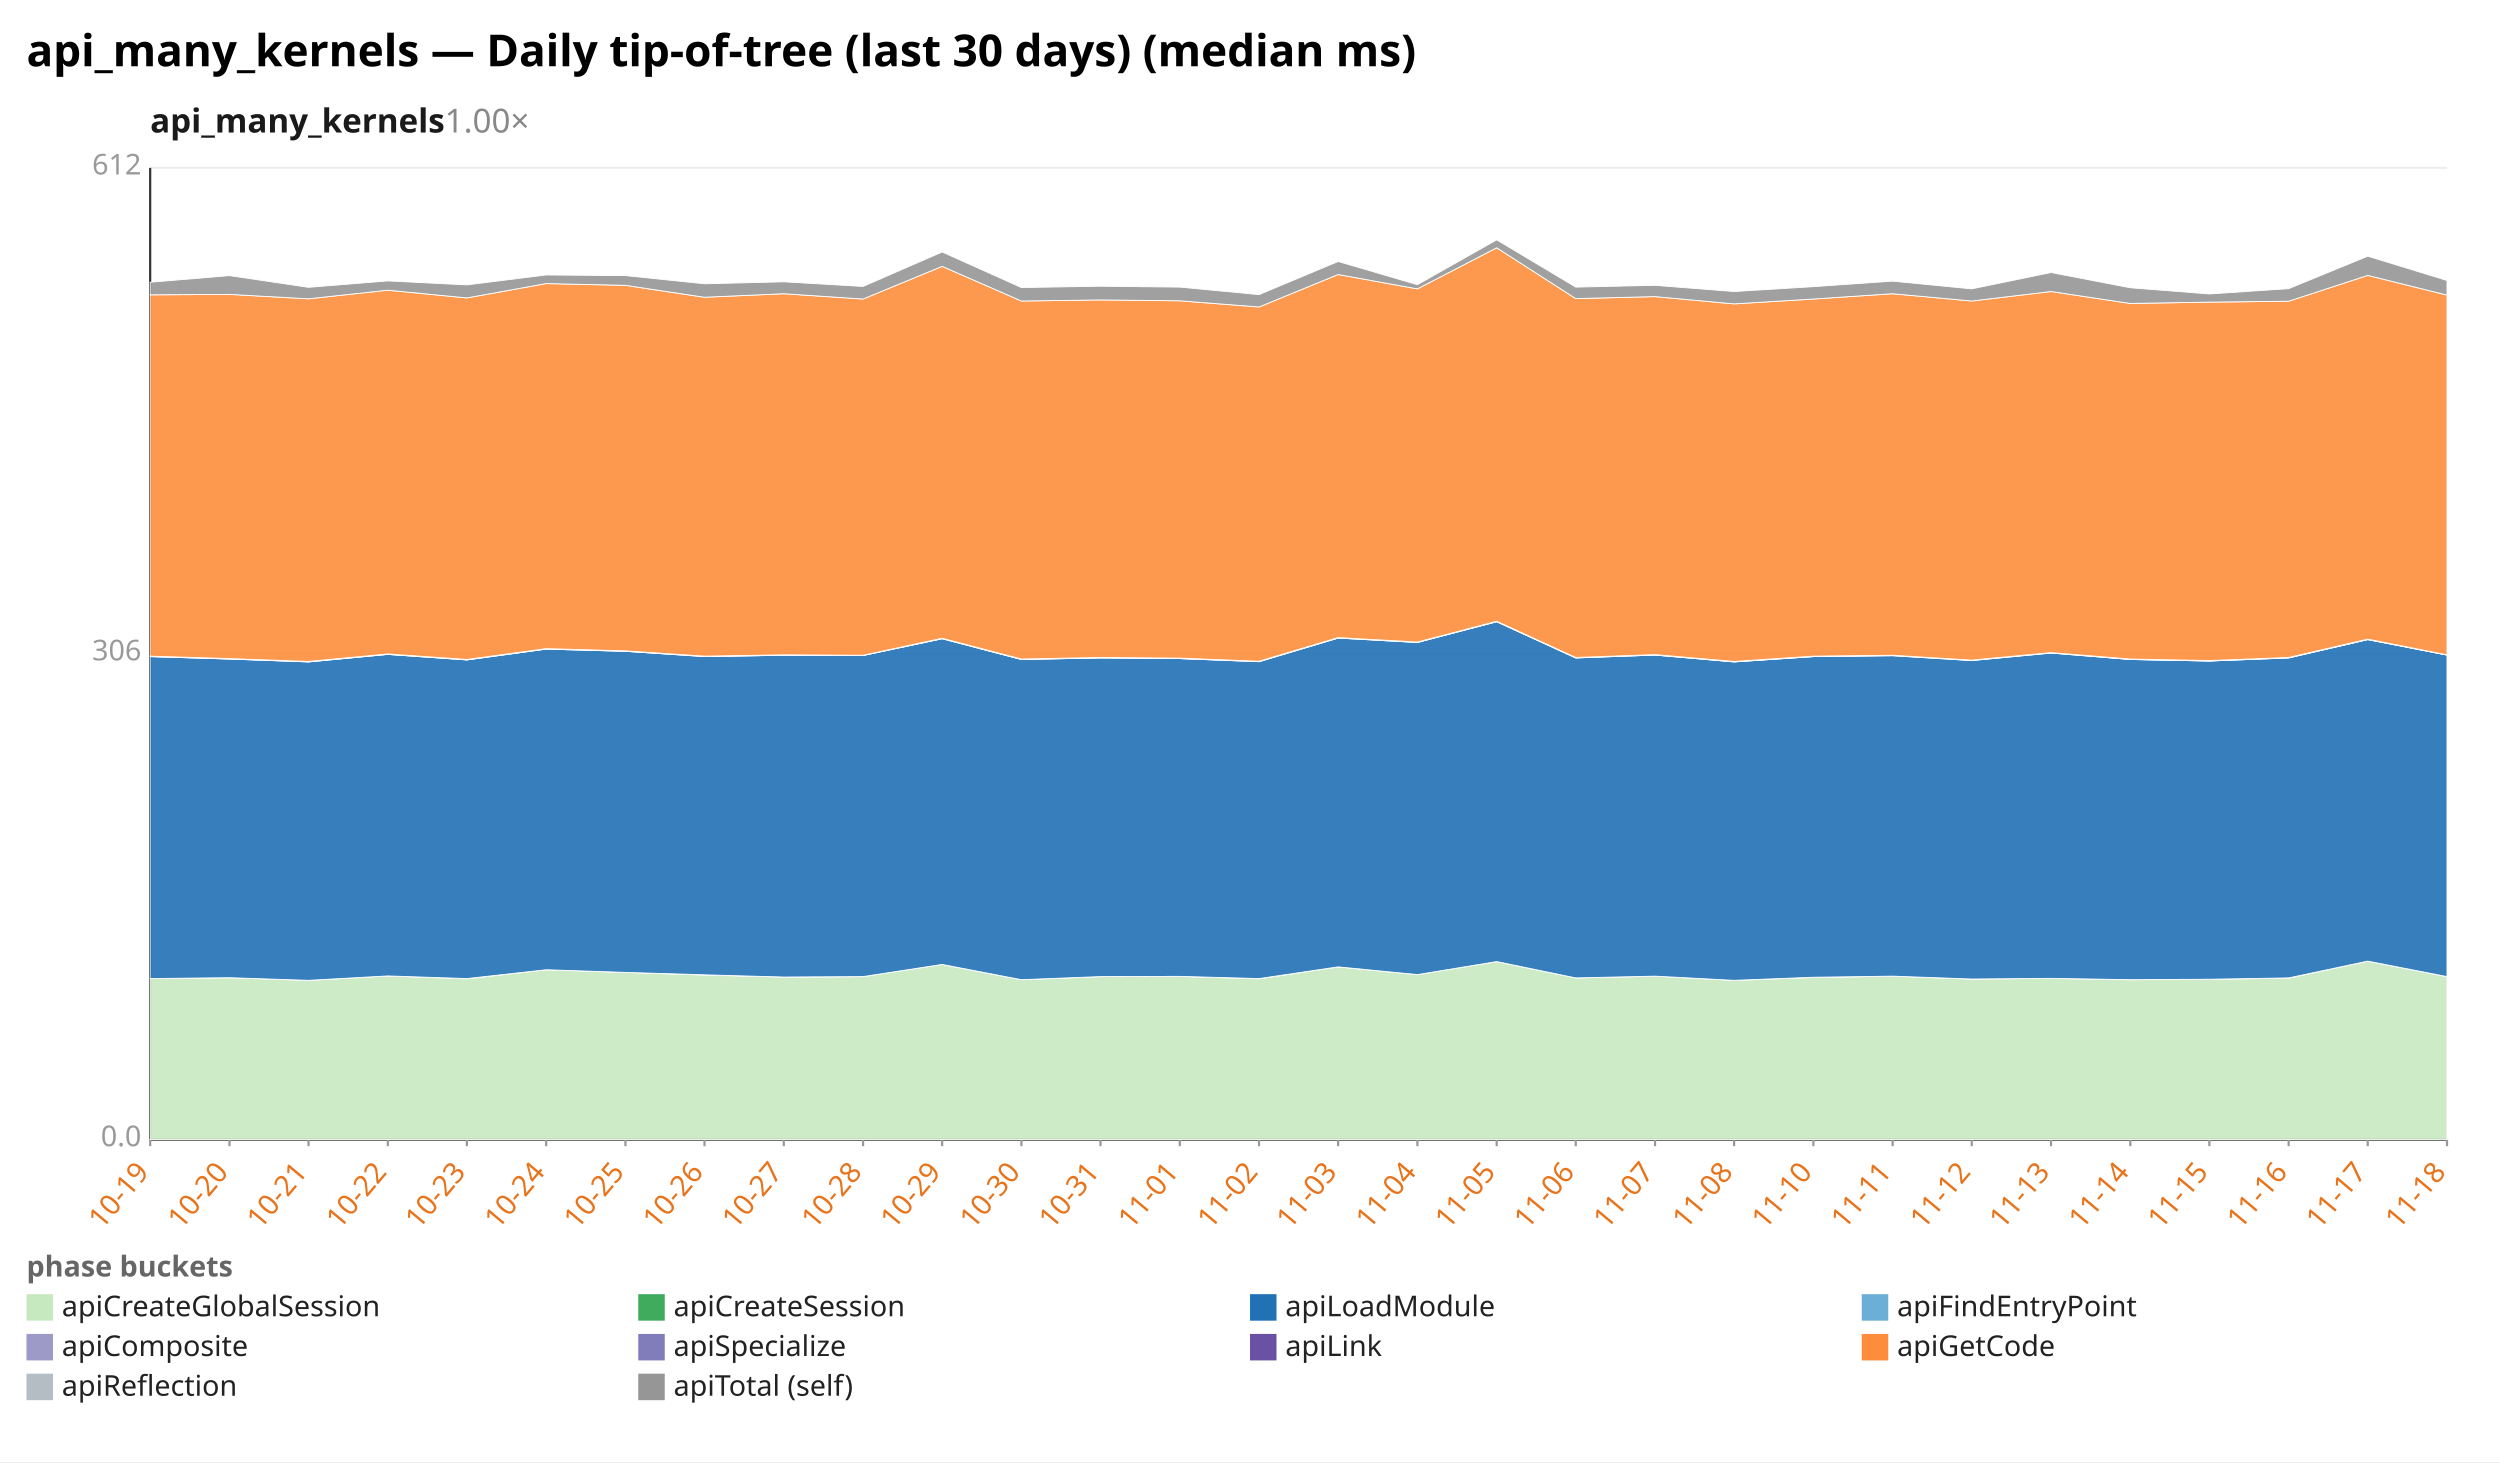
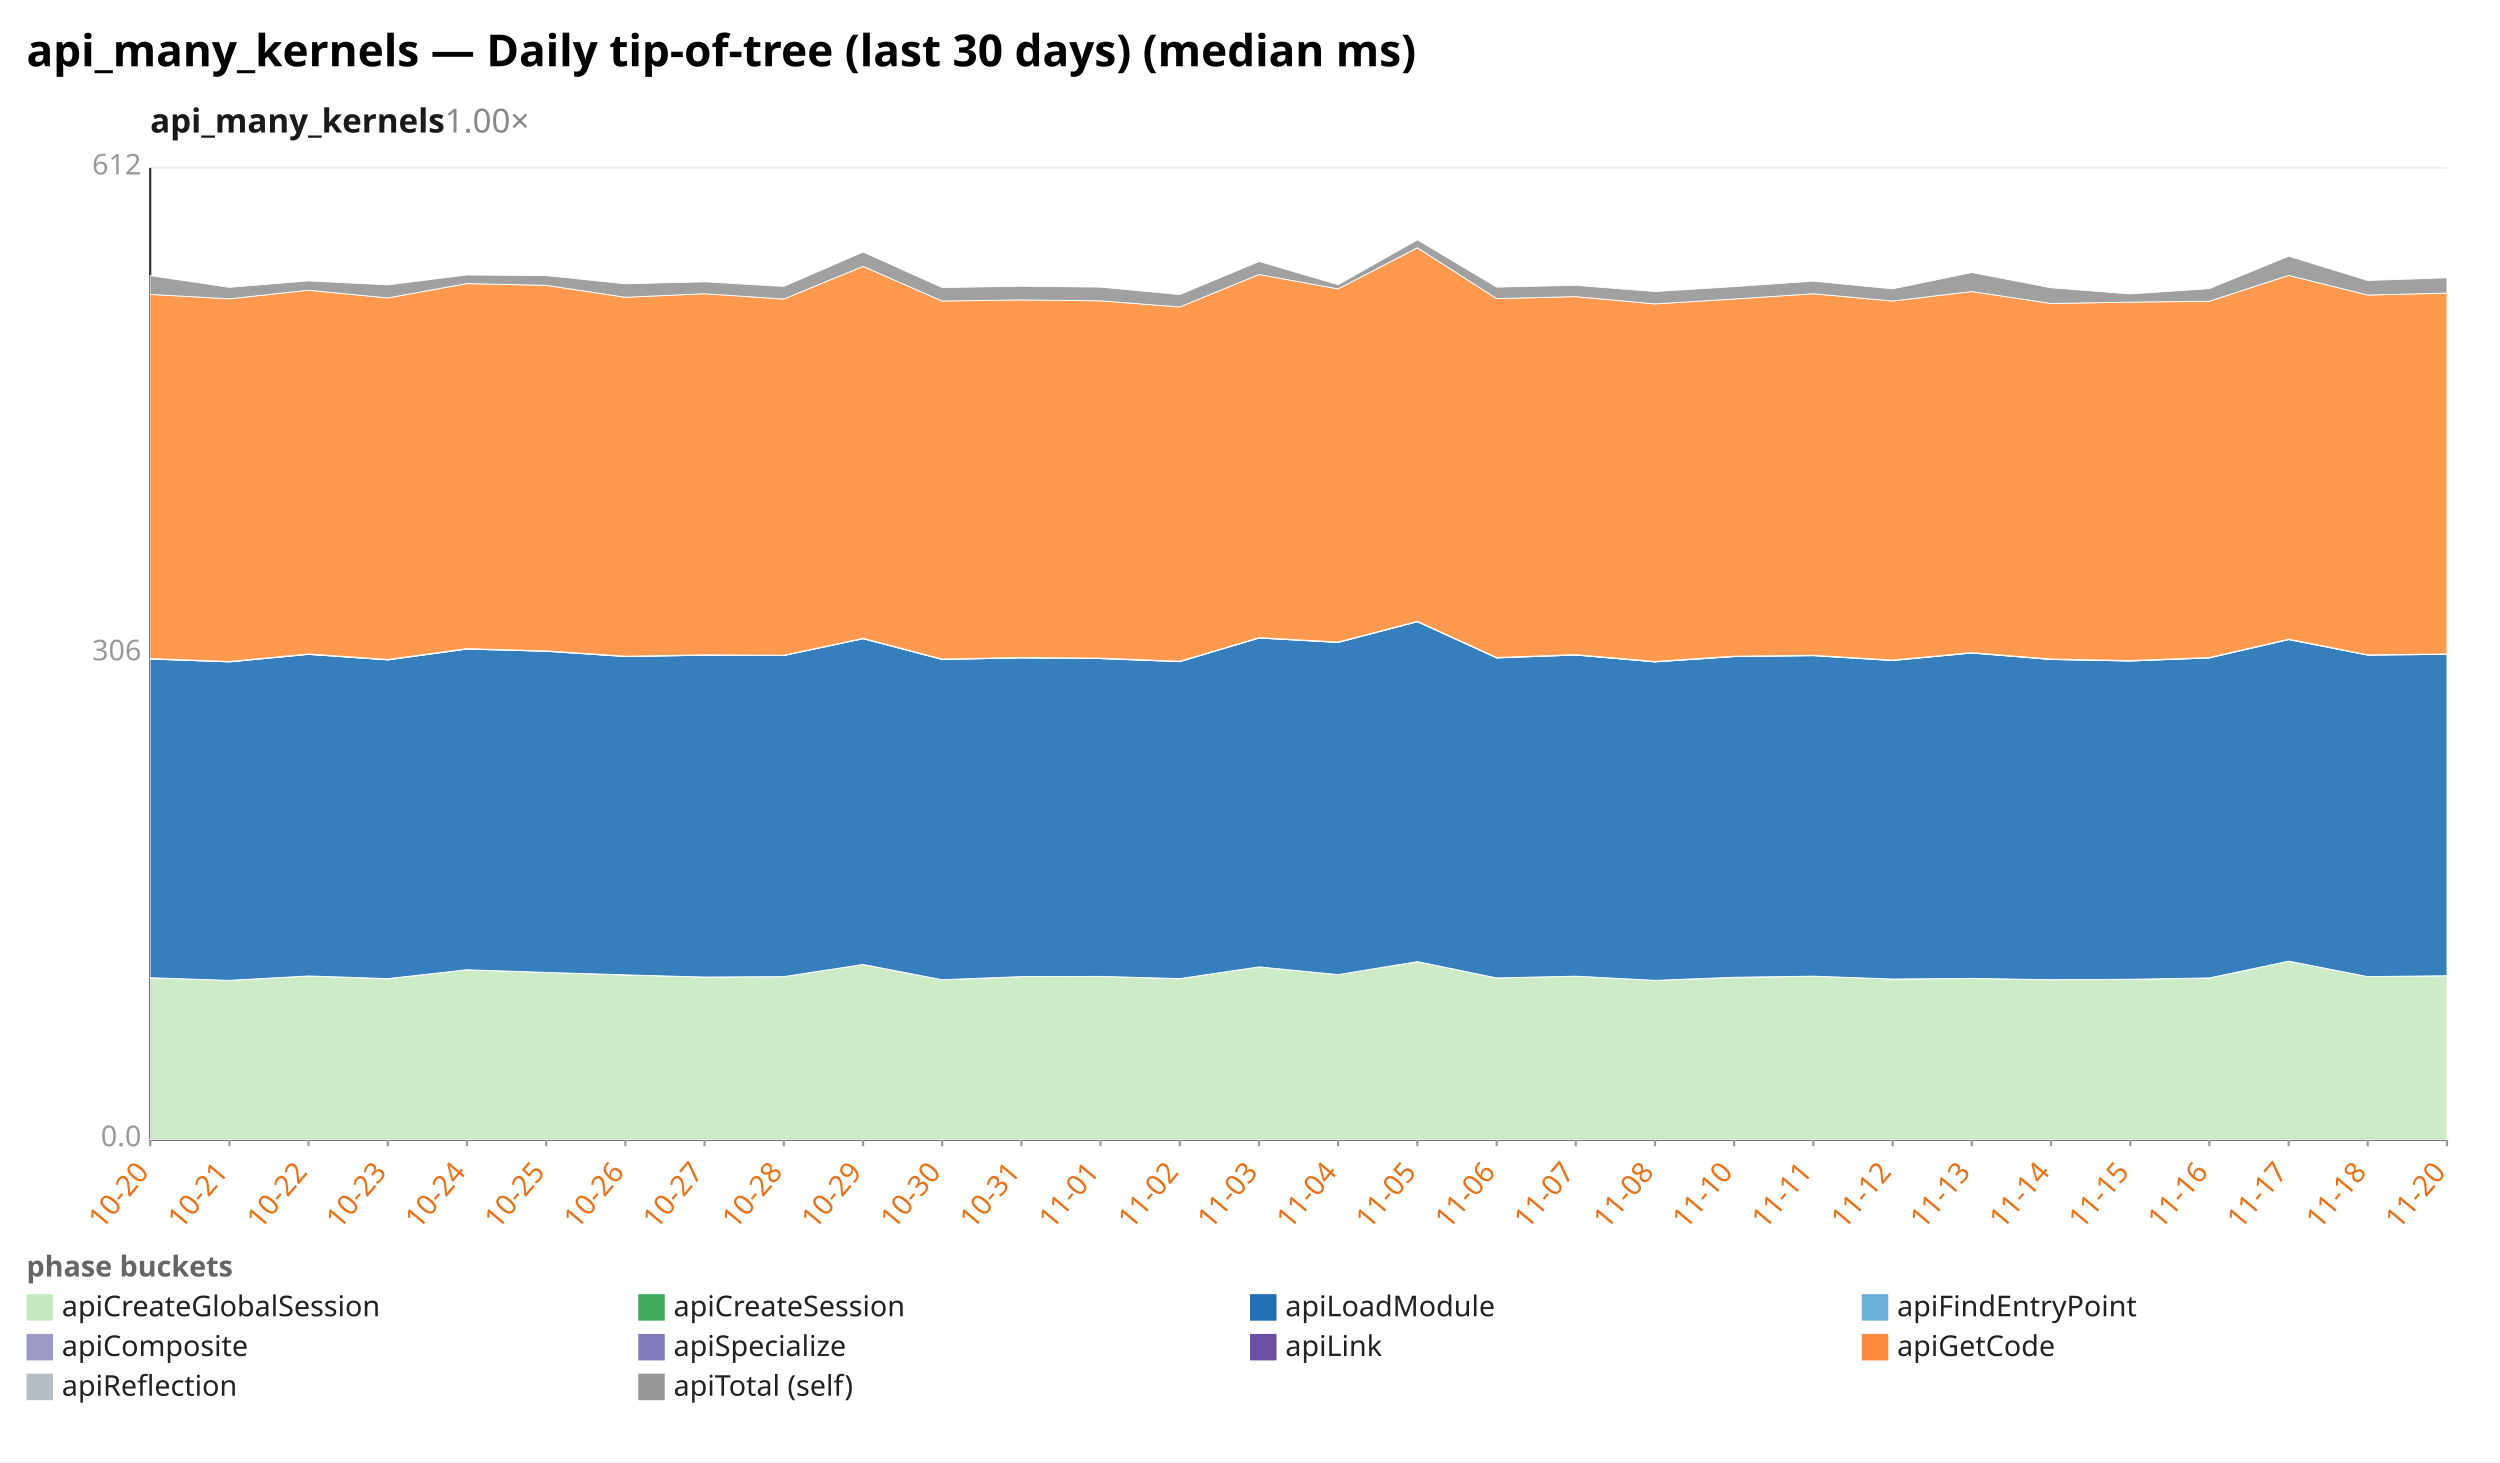
<svg xmlns="http://www.w3.org/2000/svg" width="1132" height="662" viewBox="0 0 1132 662" preserveAspectRatio="xMidYMid meet" font-family="sans-serif" font-size="13">
  <rect width="1132" height="662" fill="white" />
  <text x="12" y="30" font-size="20" font-weight="bold">api_many_kernels — Daily tip-of-tree (last 30 days) (median ms)</text>
  <text x="68" y="60" font-size="15" font-weight="600" fill="#1a1a1a">api_many_kernels<tspan fill="#888" font-weight="400" text-decoration="none">  1.00×</tspan>
  </text>
  <line x1="68.0" y1="516.0" x2="1108.0" y2="516.0" stroke="#eee" />
  <text x="64.0" y="519.0" text-anchor="end" fill="#999">0.0</text>
  <line x1="68.0" y1="296.0" x2="1108.0" y2="296.0" stroke="#eee" />
  <text x="64.0" y="299.0" text-anchor="end" fill="#999">306</text>
  <line x1="68.0" y1="76.0" x2="1108.0" y2="76.0" stroke="#eee" />
  <text x="64.0" y="79.0" text-anchor="end" fill="#999">612</text>
  <line x1="68.0" y1="76.0" x2="68.0" y2="516.0" stroke="#333" />
  <line x1="68.0" y1="516.0" x2="1108.0" y2="516.0" stroke="#333" />
  <line x1="68.0" y1="516.0" x2="68.0" y2="519.0" stroke="#999" />
-   <text x="68.0" y="531.0" text-anchor="end" fill="#e8731a" transform="rotate(-50 68.0 531.0)">10-19</text>
+   <text x="68.0" y="531.0" text-anchor="end" fill="#e8731a" transform="rotate(-50 68.0 531.0)">10-20</text>
  <line x1="103.9" y1="516.0" x2="103.9" y2="519.0" stroke="#999" />
-   <text x="103.9" y="531.0" text-anchor="end" fill="#e8731a" transform="rotate(-50 103.9 531.0)">10-20</text>
+   <text x="103.9" y="531.0" text-anchor="end" fill="#e8731a" transform="rotate(-50 103.9 531.0)">10-21</text>
  <line x1="139.7" y1="516.0" x2="139.7" y2="519.0" stroke="#999" />
-   <text x="139.7" y="531.0" text-anchor="end" fill="#e8731a" transform="rotate(-50 139.7 531.0)">10-21</text>
+   <text x="139.7" y="531.0" text-anchor="end" fill="#e8731a" transform="rotate(-50 139.7 531.0)">10-22</text>
  <line x1="175.6" y1="516.0" x2="175.6" y2="519.0" stroke="#999" />
-   <text x="175.6" y="531.0" text-anchor="end" fill="#e8731a" transform="rotate(-50 175.6 531.0)">10-22</text>
+   <text x="175.6" y="531.0" text-anchor="end" fill="#e8731a" transform="rotate(-50 175.6 531.0)">10-23</text>
  <line x1="211.4" y1="516.0" x2="211.4" y2="519.0" stroke="#999" />
-   <text x="211.4" y="531.0" text-anchor="end" fill="#e8731a" transform="rotate(-50 211.4 531.0)">10-23</text>
+   <text x="211.4" y="531.0" text-anchor="end" fill="#e8731a" transform="rotate(-50 211.4 531.0)">10-24</text>
  <line x1="247.3" y1="516.0" x2="247.3" y2="519.0" stroke="#999" />
-   <text x="247.3" y="531.0" text-anchor="end" fill="#e8731a" transform="rotate(-50 247.3 531.0)">10-24</text>
+   <text x="247.3" y="531.0" text-anchor="end" fill="#e8731a" transform="rotate(-50 247.3 531.0)">10-25</text>
  <line x1="283.2" y1="516.0" x2="283.2" y2="519.0" stroke="#999" />
-   <text x="283.2" y="531.0" text-anchor="end" fill="#e8731a" transform="rotate(-50 283.2 531.0)">10-25</text>
+   <text x="283.2" y="531.0" text-anchor="end" fill="#e8731a" transform="rotate(-50 283.2 531.0)">10-26</text>
  <line x1="319.0" y1="516.0" x2="319.0" y2="519.0" stroke="#999" />
-   <text x="319.0" y="531.0" text-anchor="end" fill="#e8731a" transform="rotate(-50 319.0 531.0)">10-26</text>
+   <text x="319.0" y="531.0" text-anchor="end" fill="#e8731a" transform="rotate(-50 319.0 531.0)">10-27</text>
  <line x1="354.9" y1="516.0" x2="354.9" y2="519.0" stroke="#999" />
-   <text x="354.9" y="531.0" text-anchor="end" fill="#e8731a" transform="rotate(-50 354.9 531.0)">10-27</text>
+   <text x="354.9" y="531.0" text-anchor="end" fill="#e8731a" transform="rotate(-50 354.9 531.0)">10-28</text>
  <line x1="390.8" y1="516.0" x2="390.8" y2="519.0" stroke="#999" />
-   <text x="390.8" y="531.0" text-anchor="end" fill="#e8731a" transform="rotate(-50 390.8 531.0)">10-28</text>
+   <text x="390.8" y="531.0" text-anchor="end" fill="#e8731a" transform="rotate(-50 390.8 531.0)">10-29</text>
  <line x1="426.6" y1="516.0" x2="426.6" y2="519.0" stroke="#999" />
-   <text x="426.6" y="531.0" text-anchor="end" fill="#e8731a" transform="rotate(-50 426.6 531.0)">10-29</text>
+   <text x="426.6" y="531.0" text-anchor="end" fill="#e8731a" transform="rotate(-50 426.6 531.0)">10-30</text>
  <line x1="462.5" y1="516.0" x2="462.5" y2="519.0" stroke="#999" />
-   <text x="462.5" y="531.0" text-anchor="end" fill="#e8731a" transform="rotate(-50 462.5 531.0)">10-30</text>
+   <text x="462.5" y="531.0" text-anchor="end" fill="#e8731a" transform="rotate(-50 462.5 531.0)">10-31</text>
  <line x1="498.3" y1="516.0" x2="498.3" y2="519.0" stroke="#999" />
-   <text x="498.3" y="531.0" text-anchor="end" fill="#e8731a" transform="rotate(-50 498.3 531.0)">10-31</text>
+   <text x="498.3" y="531.0" text-anchor="end" fill="#e8731a" transform="rotate(-50 498.3 531.0)">11-01</text>
  <line x1="534.2" y1="516.0" x2="534.2" y2="519.0" stroke="#999" />
-   <text x="534.2" y="531.0" text-anchor="end" fill="#e8731a" transform="rotate(-50 534.2 531.0)">11-01</text>
+   <text x="534.2" y="531.0" text-anchor="end" fill="#e8731a" transform="rotate(-50 534.2 531.0)">11-02</text>
  <line x1="570.1" y1="516.0" x2="570.1" y2="519.0" stroke="#999" />
-   <text x="570.1" y="531.0" text-anchor="end" fill="#e8731a" transform="rotate(-50 570.1 531.0)">11-02</text>
+   <text x="570.1" y="531.0" text-anchor="end" fill="#e8731a" transform="rotate(-50 570.1 531.0)">11-03</text>
  <line x1="605.9" y1="516.0" x2="605.9" y2="519.0" stroke="#999" />
-   <text x="605.9" y="531.0" text-anchor="end" fill="#e8731a" transform="rotate(-50 605.9 531.0)">11-03</text>
+   <text x="605.9" y="531.0" text-anchor="end" fill="#e8731a" transform="rotate(-50 605.9 531.0)">11-04</text>
  <line x1="641.8" y1="516.0" x2="641.8" y2="519.0" stroke="#999" />
-   <text x="641.8" y="531.0" text-anchor="end" fill="#e8731a" transform="rotate(-50 641.8 531.0)">11-04</text>
+   <text x="641.8" y="531.0" text-anchor="end" fill="#e8731a" transform="rotate(-50 641.8 531.0)">11-05</text>
  <line x1="677.7" y1="516.0" x2="677.7" y2="519.0" stroke="#999" />
-   <text x="677.7" y="531.0" text-anchor="end" fill="#e8731a" transform="rotate(-50 677.7 531.0)">11-05</text>
+   <text x="677.7" y="531.0" text-anchor="end" fill="#e8731a" transform="rotate(-50 677.7 531.0)">11-06</text>
  <line x1="713.5" y1="516.0" x2="713.5" y2="519.0" stroke="#999" />
-   <text x="713.5" y="531.0" text-anchor="end" fill="#e8731a" transform="rotate(-50 713.5 531.0)">11-06</text>
+   <text x="713.5" y="531.0" text-anchor="end" fill="#e8731a" transform="rotate(-50 713.5 531.0)">11-07</text>
  <line x1="749.4" y1="516.0" x2="749.4" y2="519.0" stroke="#999" />
-   <text x="749.4" y="531.0" text-anchor="end" fill="#e8731a" transform="rotate(-50 749.4 531.0)">11-07</text>
+   <text x="749.4" y="531.0" text-anchor="end" fill="#e8731a" transform="rotate(-50 749.4 531.0)">11-08</text>
  <line x1="785.2" y1="516.0" x2="785.2" y2="519.0" stroke="#999" />
-   <text x="785.2" y="531.0" text-anchor="end" fill="#e8731a" transform="rotate(-50 785.2 531.0)">11-08</text>
+   <text x="785.2" y="531.0" text-anchor="end" fill="#e8731a" transform="rotate(-50 785.2 531.0)">11-10</text>
  <line x1="821.1" y1="516.0" x2="821.1" y2="519.0" stroke="#999" />
-   <text x="821.1" y="531.0" text-anchor="end" fill="#e8731a" transform="rotate(-50 821.1 531.0)">11-10</text>
+   <text x="821.1" y="531.0" text-anchor="end" fill="#e8731a" transform="rotate(-50 821.1 531.0)">11-11</text>
  <line x1="857.0" y1="516.0" x2="857.0" y2="519.0" stroke="#999" />
-   <text x="857.0" y="531.0" text-anchor="end" fill="#e8731a" transform="rotate(-50 857.0 531.0)">11-11</text>
+   <text x="857.0" y="531.0" text-anchor="end" fill="#e8731a" transform="rotate(-50 857.0 531.0)">11-12</text>
  <line x1="892.8" y1="516.0" x2="892.8" y2="519.0" stroke="#999" />
-   <text x="892.8" y="531.0" text-anchor="end" fill="#e8731a" transform="rotate(-50 892.8 531.0)">11-12</text>
+   <text x="892.8" y="531.0" text-anchor="end" fill="#e8731a" transform="rotate(-50 892.8 531.0)">11-13</text>
  <line x1="928.7" y1="516.0" x2="928.7" y2="519.0" stroke="#999" />
-   <text x="928.7" y="531.0" text-anchor="end" fill="#e8731a" transform="rotate(-50 928.7 531.0)">11-13</text>
+   <text x="928.7" y="531.0" text-anchor="end" fill="#e8731a" transform="rotate(-50 928.7 531.0)">11-14</text>
  <line x1="964.6" y1="516.0" x2="964.6" y2="519.0" stroke="#999" />
-   <text x="964.6" y="531.0" text-anchor="end" fill="#e8731a" transform="rotate(-50 964.6 531.0)">11-14</text>
+   <text x="964.6" y="531.0" text-anchor="end" fill="#e8731a" transform="rotate(-50 964.6 531.0)">11-15</text>
  <line x1="1000.4" y1="516.0" x2="1000.4" y2="519.0" stroke="#999" />
-   <text x="1000.4" y="531.0" text-anchor="end" fill="#e8731a" transform="rotate(-50 1000.4 531.0)">11-15</text>
+   <text x="1000.4" y="531.0" text-anchor="end" fill="#e8731a" transform="rotate(-50 1000.4 531.0)">11-16</text>
  <line x1="1036.3" y1="516.0" x2="1036.3" y2="519.0" stroke="#999" />
-   <text x="1036.3" y="531.0" text-anchor="end" fill="#e8731a" transform="rotate(-50 1036.3 531.0)">11-16</text>
+   <text x="1036.3" y="531.0" text-anchor="end" fill="#e8731a" transform="rotate(-50 1036.3 531.0)">11-17</text>
  <line x1="1072.1" y1="516.0" x2="1072.1" y2="519.0" stroke="#999" />
-   <text x="1072.1" y="531.0" text-anchor="end" fill="#e8731a" transform="rotate(-50 1072.1 531.0)">11-17</text>
+   <text x="1072.1" y="531.0" text-anchor="end" fill="#e8731a" transform="rotate(-50 1072.1 531.0)">11-18</text>
  <line x1="1108.0" y1="516.0" x2="1108.0" y2="519.0" stroke="#999" />
-   <text x="1108.0" y="531.0" text-anchor="end" fill="#e8731a" transform="rotate(-50 1108.0 531.0)">11-18</text>
-   <polygon points="68.0,443.1 103.9,442.7 139.7,443.9 175.6,441.9 211.4,443.2 247.3,439.1 283.2,440.3 319.0,441.5 354.9,442.4 390.8,442.2 426.6,436.7 462.5,443.6 498.3,442.2 534.2,442.1 570.1,443.2 605.9,437.8 641.8,441.3 677.7,435.4 713.5,442.8 749.4,442.0 785.2,443.9 821.1,442.6 857.0,442.0 892.8,443.3 928.7,443.0 964.6,443.6 1000.4,443.4 1036.3,442.9 1072.1,435.2 1108.0,442.2 1108.0,516.0 1072.1,516.0 1036.3,516.0 1000.4,516.0 964.6,516.0 928.7,516.0 892.8,516.0 857.0,516.0 821.1,516.0 785.2,516.0 749.4,516.0 713.5,516.0 677.7,516.0 641.8,516.0 605.9,516.0 570.1,516.0 534.2,516.0 498.3,516.0 462.5,516.0 426.6,516.0 390.8,516.0 354.9,516.0 319.0,516.0 283.2,516.0 247.3,516.0 211.4,516.0 175.6,516.0 139.7,516.0 103.9,516.0 68.0,516.0" fill="#c7e9c0" fill-opacity="0.9" stroke="#fff" stroke-width="0.4" />
-   <polygon points="68.0,443.1 103.9,442.7 139.7,443.9 175.6,441.9 211.4,443.1 247.3,439.1 283.2,440.3 319.0,441.4 354.9,442.4 390.8,442.2 426.6,436.7 462.5,443.6 498.3,442.2 534.2,442.1 570.1,443.1 605.9,437.8 641.8,441.3 677.7,435.4 713.5,442.8 749.4,442.0 785.2,443.9 821.1,442.5 857.0,442.0 892.8,443.3 928.7,443.0 964.6,443.6 1000.4,443.4 1036.3,442.8 1072.1,435.2 1108.0,442.2 1108.0,442.2 1072.1,435.2 1036.3,442.9 1000.4,443.4 964.6,443.6 928.7,443.0 892.8,443.3 857.0,442.0 821.1,442.6 785.2,443.9 749.4,442.0 713.5,442.8 677.7,435.4 641.8,441.3 605.9,437.8 570.1,443.2 534.2,442.1 498.3,442.2 462.5,443.6 426.6,436.7 390.8,442.2 354.9,442.4 319.0,441.5 283.2,440.3 247.3,439.1 211.4,443.2 175.6,441.9 139.7,443.9 103.9,442.7 68.0,443.1" fill="#41ab5d" fill-opacity="0.9" stroke="#fff" stroke-width="0.4" />
-   <polygon points="68.0,297.3 103.9,298.4 139.7,299.7 175.6,296.3 211.4,298.8 247.3,293.9 283.2,294.9 319.0,297.3 354.9,296.7 390.8,296.8 426.6,289.2 462.5,298.6 498.3,297.9 534.2,298.2 570.1,299.6 605.9,288.9 641.8,290.9 677.7,281.5 713.5,297.9 749.4,296.6 785.2,299.7 821.1,297.3 857.0,296.9 892.8,299.1 928.7,295.7 964.6,298.6 1000.4,299.3 1036.3,297.9 1072.1,289.6 1108.0,296.6 1108.0,442.2 1072.1,435.2 1036.3,442.8 1000.4,443.4 964.6,443.6 928.7,443.0 892.8,443.3 857.0,442.0 821.1,442.5 785.2,443.9 749.4,442.0 713.5,442.8 677.7,435.4 641.8,441.3 605.9,437.8 570.1,443.1 534.2,442.1 498.3,442.2 462.5,443.6 426.6,436.7 390.8,442.2 354.9,442.4 319.0,441.4 283.2,440.3 247.3,439.1 211.4,443.1 175.6,441.9 139.7,443.9 103.9,442.7 68.0,443.1" fill="#2171b5" fill-opacity="0.9" stroke="#fff" stroke-width="0.4" />
-   <polygon points="68.0,297.3 103.9,298.4 139.7,299.7 175.6,296.3 211.4,298.8 247.3,293.9 283.2,294.9 319.0,297.2 354.9,296.7 390.8,296.8 426.6,289.2 462.5,298.6 498.3,297.9 534.2,298.2 570.1,299.6 605.9,288.9 641.8,290.9 677.7,281.5 713.5,297.9 749.4,296.6 785.2,299.7 821.1,297.3 857.0,296.8 892.8,299.0 928.7,295.6 964.6,298.6 1000.4,299.3 1036.3,297.9 1072.1,289.6 1108.0,296.6 1108.0,296.6 1072.1,289.6 1036.3,297.9 1000.4,299.3 964.6,298.6 928.7,295.7 892.8,299.1 857.0,296.9 821.1,297.3 785.2,299.7 749.4,296.6 713.5,297.9 677.7,281.5 641.8,290.9 605.9,288.9 570.1,299.6 534.2,298.2 498.3,297.9 462.5,298.6 426.6,289.2 390.8,296.8 354.9,296.7 319.0,297.3 283.2,294.9 247.3,293.9 211.4,298.8 175.6,296.3 139.7,299.7 103.9,298.4 68.0,297.3" fill="#6baed6" fill-opacity="0.9" stroke="#fff" stroke-width="0.4" />
-   <polygon points="68.0,297.1 103.9,298.2 139.7,299.5 175.6,296.1 211.4,298.6 247.3,293.7 283.2,294.7 319.0,297.1 354.9,296.6 390.8,296.7 426.6,289.0 462.5,298.5 498.3,297.7 534.2,298.0 570.1,299.4 605.9,288.7 641.8,290.7 677.7,281.3 713.5,297.7 749.4,296.4 785.2,299.6 821.1,297.1 857.0,296.7 892.8,298.9 928.7,295.5 964.6,298.5 1000.4,299.2 1036.3,297.7 1072.1,289.5 1108.0,296.5 1108.0,296.6 1072.1,289.6 1036.3,297.9 1000.4,299.3 964.6,298.6 928.7,295.6 892.8,299.0 857.0,296.8 821.1,297.3 785.2,299.7 749.4,296.6 713.5,297.9 677.7,281.5 641.8,290.9 605.9,288.9 570.1,299.6 534.2,298.2 498.3,297.9 462.5,298.6 426.6,289.2 390.8,296.8 354.9,296.7 319.0,297.2 283.2,294.9 247.3,293.9 211.4,298.8 175.6,296.3 139.7,299.7 103.9,298.4 68.0,297.3" fill="#9e9ac8" fill-opacity="0.9" stroke="#fff" stroke-width="0.4" />
-   <polygon points="68.0,297.1 103.9,298.2 139.7,299.5 175.6,296.1 211.4,298.6 247.3,293.7 283.2,294.7 319.0,297.1 354.9,296.5 390.8,296.7 426.6,289.0 462.5,298.4 498.3,297.7 534.2,298.0 570.1,299.4 605.9,288.7 641.8,290.7 677.7,281.3 713.5,297.7 749.4,296.4 785.2,299.5 821.1,297.1 857.0,296.7 892.8,298.9 928.7,295.5 964.6,298.4 1000.4,299.1 1036.3,297.7 1072.1,289.4 1108.0,296.5 1108.0,296.5 1072.1,289.5 1036.3,297.7 1000.4,299.2 964.6,298.5 928.7,295.5 892.8,298.9 857.0,296.7 821.1,297.1 785.2,299.6 749.4,296.4 713.5,297.7 677.7,281.3 641.8,290.7 605.9,288.7 570.1,299.4 534.2,298.0 498.3,297.7 462.5,298.5 426.6,289.0 390.8,296.7 354.9,296.6 319.0,297.1 283.2,294.7 247.3,293.7 211.4,298.6 175.6,296.1 139.7,299.5 103.9,298.2 68.0,297.1" fill="#6a51a3" fill-opacity="0.9" stroke="#fff" stroke-width="0.4" />
-   <polygon points="68.0,133.5 103.9,133.3 139.7,135.3 175.6,131.4 211.4,134.9 247.3,128.4 283.2,129.2 319.0,134.6 354.9,133.0 390.8,135.4 426.6,120.6 462.5,136.3 498.3,135.8 534.2,136.2 570.1,139.0 605.9,124.3 641.8,130.8 677.7,112.2 713.5,135.2 749.4,134.3 785.2,137.6 821.1,135.4 857.0,133.0 892.8,136.3 928.7,132.0 964.6,137.4 1000.4,136.8 1036.3,136.4 1072.1,124.7 1108.0,133.6 1108.0,296.5 1072.1,289.4 1036.3,297.7 1000.4,299.1 964.6,298.4 928.7,295.5 892.8,298.9 857.0,296.7 821.1,297.1 785.2,299.5 749.4,296.4 713.5,297.7 677.7,281.3 641.8,290.7 605.9,288.7 570.1,299.4 534.2,298.0 498.3,297.7 462.5,298.4 426.6,289.0 390.8,296.7 354.9,296.5 319.0,297.1 283.2,294.7 247.3,293.7 211.4,298.6 175.6,296.1 139.7,299.5 103.9,298.2 68.0,297.1" fill="#fd8d3c" fill-opacity="0.9" stroke="#fff" stroke-width="0.4" />
-   <polygon points="68.0,127.8 103.9,124.8 139.7,130.1 175.6,127.2 211.4,129.0 247.3,124.5 283.2,124.8 319.0,128.5 354.9,127.6 390.8,129.7 426.6,114.1 462.5,130.2 498.3,129.6 534.2,130.0 570.1,133.4 605.9,118.4 641.8,128.9 677.7,108.6 713.5,130.0 749.4,129.2 785.2,132.0 821.1,129.8 857.0,127.3 892.8,130.8 928.7,123.4 964.6,130.3 1000.4,133.1 1036.3,130.7 1072.1,116.0 1108.0,127.0 1108.0,133.6 1072.1,124.7 1036.3,136.4 1000.4,136.8 964.6,137.4 928.7,132.0 892.8,136.3 857.0,133.0 821.1,135.4 785.2,137.6 749.4,134.3 713.5,135.2 677.7,112.2 641.8,130.8 605.9,124.3 570.1,139.0 534.2,136.2 498.3,135.8 462.5,136.3 426.6,120.6 390.8,135.4 354.9,133.0 319.0,134.6 283.2,129.2 247.3,128.4 211.4,134.9 175.6,131.4 139.7,135.3 103.9,133.3 68.0,133.5" fill="#969696" fill-opacity="0.9" stroke="#fff" stroke-width="0.4" />
+   <text x="1108.0" y="531.0" text-anchor="end" fill="#e8731a" transform="rotate(-50 1108.0 531.0)">11-20</text>
+   <polygon points="68.0,442.7 103.9,443.9 139.7,441.9 175.6,443.2 211.4,439.1 247.3,440.3 283.2,441.5 319.0,442.4 354.9,442.2 390.8,436.7 426.6,443.6 462.5,442.2 498.3,442.1 534.2,443.2 570.1,437.8 605.9,441.3 641.8,435.4 677.7,442.8 713.5,442.0 749.4,443.9 785.2,442.6 821.1,442.0 857.0,443.3 892.8,443.0 928.7,443.6 964.6,443.4 1000.4,442.9 1036.3,435.2 1072.1,442.2 1108.0,441.8 1108.0,516.0 1072.1,516.0 1036.3,516.0 1000.4,516.0 964.6,516.0 928.7,516.0 892.8,516.0 857.0,516.0 821.1,516.0 785.2,516.0 749.4,516.0 713.5,516.0 677.7,516.0 641.8,516.0 605.9,516.0 570.1,516.0 534.2,516.0 498.3,516.0 462.5,516.0 426.6,516.0 390.8,516.0 354.9,516.0 319.0,516.0 283.2,516.0 247.3,516.0 211.4,516.0 175.6,516.0 139.7,516.0 103.9,516.0 68.0,516.0" fill="#c7e9c0" fill-opacity="0.9" stroke="#fff" stroke-width="0.4" />
+   <polygon points="68.0,442.7 103.9,443.9 139.7,441.9 175.6,443.1 211.4,439.1 247.3,440.3 283.2,441.4 319.0,442.4 354.9,442.2 390.8,436.7 426.6,443.6 462.5,442.2 498.3,442.1 534.2,443.1 570.1,437.8 605.9,441.3 641.8,435.4 677.7,442.8 713.5,442.0 749.4,443.9 785.2,442.5 821.1,442.0 857.0,443.3 892.8,443.0 928.7,443.6 964.6,443.4 1000.4,442.8 1036.3,435.2 1072.1,442.2 1108.0,441.8 1108.0,441.8 1072.1,442.2 1036.3,435.2 1000.4,442.9 964.6,443.4 928.7,443.6 892.8,443.0 857.0,443.3 821.1,442.0 785.2,442.6 749.4,443.9 713.5,442.0 677.7,442.8 641.8,435.4 605.9,441.3 570.1,437.8 534.2,443.2 498.3,442.1 462.5,442.2 426.6,443.6 390.8,436.7 354.9,442.2 319.0,442.4 283.2,441.5 247.3,440.3 211.4,439.1 175.6,443.2 139.7,441.9 103.9,443.9 68.0,442.7" fill="#41ab5d" fill-opacity="0.9" stroke="#fff" stroke-width="0.4" />
+   <polygon points="68.0,298.4 103.9,299.7 139.7,296.3 175.6,298.8 211.4,293.9 247.3,294.9 283.2,297.3 319.0,296.7 354.9,296.8 390.8,289.2 426.6,298.6 462.5,297.9 498.3,298.2 534.2,299.6 570.1,288.9 605.9,290.9 641.8,281.5 677.7,297.9 713.5,296.6 749.4,299.7 785.2,297.3 821.1,296.9 857.0,299.1 892.8,295.7 928.7,298.6 964.6,299.3 1000.4,297.9 1036.3,289.6 1072.1,296.6 1108.0,296.3 1108.0,441.8 1072.1,442.2 1036.3,435.2 1000.4,442.8 964.6,443.4 928.7,443.6 892.8,443.0 857.0,443.3 821.1,442.0 785.2,442.5 749.4,443.9 713.5,442.0 677.7,442.8 641.8,435.4 605.9,441.3 570.1,437.8 534.2,443.1 498.3,442.1 462.5,442.2 426.6,443.6 390.8,436.7 354.9,442.2 319.0,442.4 283.2,441.4 247.3,440.3 211.4,439.1 175.6,443.1 139.7,441.9 103.9,443.9 68.0,442.7" fill="#2171b5" fill-opacity="0.9" stroke="#fff" stroke-width="0.4" />
+   <polygon points="68.0,298.4 103.9,299.7 139.7,296.3 175.6,298.8 211.4,293.9 247.3,294.9 283.2,297.2 319.0,296.7 354.9,296.8 390.8,289.2 426.6,298.6 462.5,297.9 498.3,298.2 534.2,299.6 570.1,288.9 605.9,290.9 641.8,281.5 677.7,297.9 713.5,296.6 749.4,299.7 785.2,297.3 821.1,296.8 857.0,299.0 892.8,295.6 928.7,298.6 964.6,299.3 1000.4,297.9 1036.3,289.6 1072.1,296.6 1108.0,296.3 1108.0,296.3 1072.1,296.6 1036.3,289.6 1000.4,297.9 964.6,299.3 928.7,298.6 892.8,295.7 857.0,299.1 821.1,296.9 785.2,297.3 749.4,299.7 713.5,296.6 677.7,297.9 641.8,281.5 605.9,290.9 570.1,288.9 534.2,299.6 498.3,298.2 462.5,297.9 426.6,298.6 390.8,289.2 354.9,296.8 319.0,296.7 283.2,297.3 247.3,294.9 211.4,293.9 175.6,298.8 139.7,296.3 103.9,299.7 68.0,298.4" fill="#6baed6" fill-opacity="0.9" stroke="#fff" stroke-width="0.4" />
+   <polygon points="68.0,298.2 103.9,299.5 139.7,296.1 175.6,298.6 211.4,293.7 247.3,294.7 283.2,297.1 319.0,296.6 354.9,296.7 390.8,289.0 426.6,298.5 462.5,297.7 498.3,298.0 534.2,299.4 570.1,288.7 605.9,290.7 641.8,281.3 677.7,297.7 713.5,296.4 749.4,299.6 785.2,297.1 821.1,296.7 857.0,298.9 892.8,295.5 928.7,298.5 964.6,299.2 1000.4,297.7 1036.3,289.5 1072.1,296.5 1108.0,296.1 1108.0,296.3 1072.1,296.6 1036.3,289.6 1000.4,297.9 964.6,299.3 928.7,298.6 892.8,295.6 857.0,299.0 821.1,296.8 785.2,297.3 749.4,299.7 713.5,296.6 677.7,297.9 641.8,281.5 605.9,290.9 570.1,288.9 534.2,299.6 498.3,298.2 462.5,297.9 426.6,298.6 390.8,289.2 354.9,296.8 319.0,296.7 283.2,297.2 247.3,294.9 211.4,293.9 175.6,298.8 139.7,296.3 103.9,299.7 68.0,298.4" fill="#9e9ac8" fill-opacity="0.9" stroke="#fff" stroke-width="0.4" />
+   <polygon points="68.0,298.2 103.9,299.5 139.7,296.1 175.6,298.6 211.4,293.7 247.3,294.7 283.2,297.1 319.0,296.5 354.9,296.7 390.8,289.0 426.6,298.4 462.5,297.7 498.3,298.0 534.2,299.4 570.1,288.7 605.9,290.7 641.8,281.3 677.7,297.7 713.5,296.4 749.4,299.5 785.2,297.1 821.1,296.7 857.0,298.9 892.8,295.5 928.7,298.4 964.6,299.1 1000.4,297.7 1036.3,289.4 1072.1,296.5 1108.0,296.1 1108.0,296.1 1072.1,296.5 1036.3,289.5 1000.4,297.7 964.6,299.2 928.7,298.5 892.8,295.5 857.0,298.9 821.1,296.7 785.2,297.1 749.4,299.6 713.5,296.4 677.7,297.7 641.8,281.3 605.9,290.7 570.1,288.7 534.2,299.4 498.3,298.0 462.5,297.7 426.6,298.5 390.8,289.0 354.9,296.7 319.0,296.6 283.2,297.1 247.3,294.7 211.4,293.7 175.6,298.6 139.7,296.1 103.9,299.5 68.0,298.2" fill="#6a51a3" fill-opacity="0.9" stroke="#fff" stroke-width="0.4" />
+   <polygon points="68.0,133.3 103.9,135.3 139.7,131.4 175.6,134.9 211.4,128.4 247.3,129.2 283.2,134.6 319.0,133.0 354.9,135.4 390.8,120.6 426.6,136.3 462.5,135.8 498.3,136.2 534.2,139.0 570.1,124.3 605.9,130.8 641.8,112.2 677.7,135.2 713.5,134.3 749.4,137.6 785.2,135.4 821.1,133.0 857.0,136.3 892.8,132.0 928.7,137.4 964.6,136.8 1000.4,136.4 1036.3,124.7 1072.1,133.6 1108.0,132.7 1108.0,296.1 1072.1,296.5 1036.3,289.4 1000.4,297.7 964.6,299.1 928.7,298.4 892.8,295.5 857.0,298.9 821.1,296.7 785.2,297.1 749.4,299.5 713.5,296.4 677.7,297.7 641.8,281.3 605.9,290.7 570.1,288.7 534.2,299.4 498.3,298.0 462.5,297.7 426.6,298.4 390.8,289.0 354.9,296.7 319.0,296.5 283.2,297.1 247.3,294.7 211.4,293.7 175.6,298.6 139.7,296.1 103.9,299.5 68.0,298.2" fill="#fd8d3c" fill-opacity="0.9" stroke="#fff" stroke-width="0.4" />
+   <polygon points="68.0,124.8 103.9,130.1 139.7,127.2 175.6,129.0 211.4,124.5 247.3,124.8 283.2,128.5 319.0,127.6 354.9,129.7 390.8,114.1 426.6,130.2 462.5,129.6 498.3,130.0 534.2,133.4 570.1,118.4 605.9,128.9 641.8,108.6 677.7,130.0 713.5,129.2 749.4,132.0 785.2,129.8 821.1,127.3 857.0,130.8 892.8,123.4 928.7,130.3 964.6,133.1 1000.4,130.7 1036.3,116.0 1072.1,127.0 1108.0,125.8 1108.0,132.7 1072.1,133.6 1036.3,124.7 1000.4,136.4 964.6,136.8 928.7,137.4 892.8,132.0 857.0,136.3 821.1,133.0 785.2,135.4 749.4,137.6 713.5,134.3 677.7,135.2 641.8,112.2 605.9,130.8 570.1,124.3 534.2,139.0 498.3,136.2 462.5,135.8 426.6,136.3 390.8,120.6 354.9,135.4 319.0,133.0 283.2,134.6 247.3,129.2 211.4,128.4 175.6,134.9 139.7,131.4 103.9,135.3 68.0,133.3" fill="#969696" fill-opacity="0.9" stroke="#fff" stroke-width="0.4" />
  <text x="12" y="578" fill="#666" font-weight="600">phase buckets</text>
  <rect x="12" y="586" width="12" height="12" fill="#c7e9c0" />
  <text x="28" y="596" fill="#222">apiCreateGlobalSession</text>
  <rect x="289" y="586" width="12" height="12" fill="#41ab5d" />
  <text x="305" y="596" fill="#222">apiCreateSession</text>
  <rect x="566" y="586" width="12" height="12" fill="#2171b5" />
  <text x="582" y="596" fill="#222">apiLoadModule</text>
  <rect x="843" y="586" width="12" height="12" fill="#6baed6" />
  <text x="859" y="596" fill="#222">apiFindEntryPoint</text>
  <rect x="12" y="604" width="12" height="12" fill="#9e9ac8" />
  <text x="28" y="614" fill="#222">apiComposite</text>
  <rect x="289" y="604" width="12" height="12" fill="#807dba" />
  <text x="305" y="614" fill="#222">apiSpecialize</text>
  <rect x="566" y="604" width="12" height="12" fill="#6a51a3" />
  <text x="582" y="614" fill="#222">apiLink</text>
  <rect x="843" y="604" width="12" height="12" fill="#fd8d3c" />
  <text x="859" y="614" fill="#222">apiGetCode</text>
  <rect x="12" y="622" width="12" height="12" fill="#b5bdc4" />
  <text x="28" y="632" fill="#222">apiReflection</text>
  <rect x="289" y="622" width="12" height="12" fill="#969696" />
  <text x="305" y="632" fill="#222">apiTotal (self)</text>
</svg>
